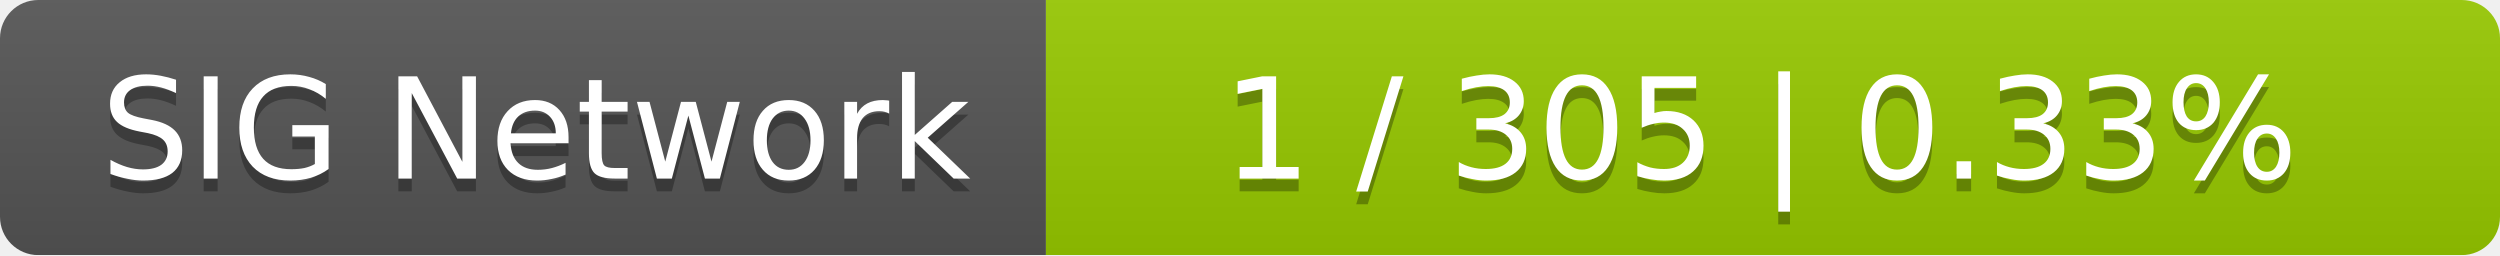
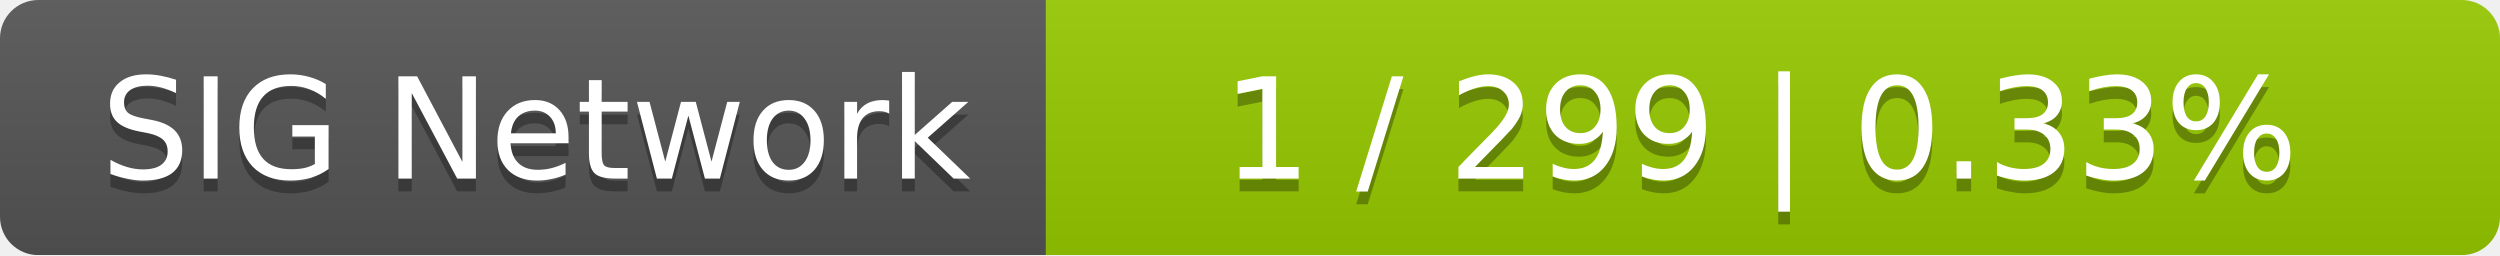
<svg xmlns="http://www.w3.org/2000/svg" width="196" height="20">
  <linearGradient id="smooth" x2="0" y2="100%">
    <stop offset="0" stop-color="#bbb" stop-opacity=".1" />
    <stop offset="1" stop-opacity=".1" />
  </linearGradient>
  <mask id="round">
    <rect width="196" height="20" rx="3" fill="#fff" />
  </mask>
  <g mask="url(#round)">
    <rect width="82" height="20" fill="#555" />
    <rect x="82" width="114" height="20" fill="#97ca00" />
    <rect width="196" height="20" fill="url(#smooth)" />
  </g>
  <g fill="#fff" text-anchor="middle" font-family="DejaVu Sans,Verdana,Geneva,sans-serif" font-size="11">
    <text x="42" y="15" fill="#010101" fill-opacity=".3">SIG Network</text>
    <text x="42" y="14">SIG Network</text>
-     <text x="138" y="15" fill="#010101" fill-opacity=".3">1 / 305    |    0.33%</text>
-     <text x="138" y="14">1 / 305    |    0.33%</text>
+     <text x="138" y="15" fill="#010101" fill-opacity=".3">1 / 299    |    0.33%</text>
+     <text x="138" y="14">1 / 299    |    0.33%</text>
  </g>
</svg>
